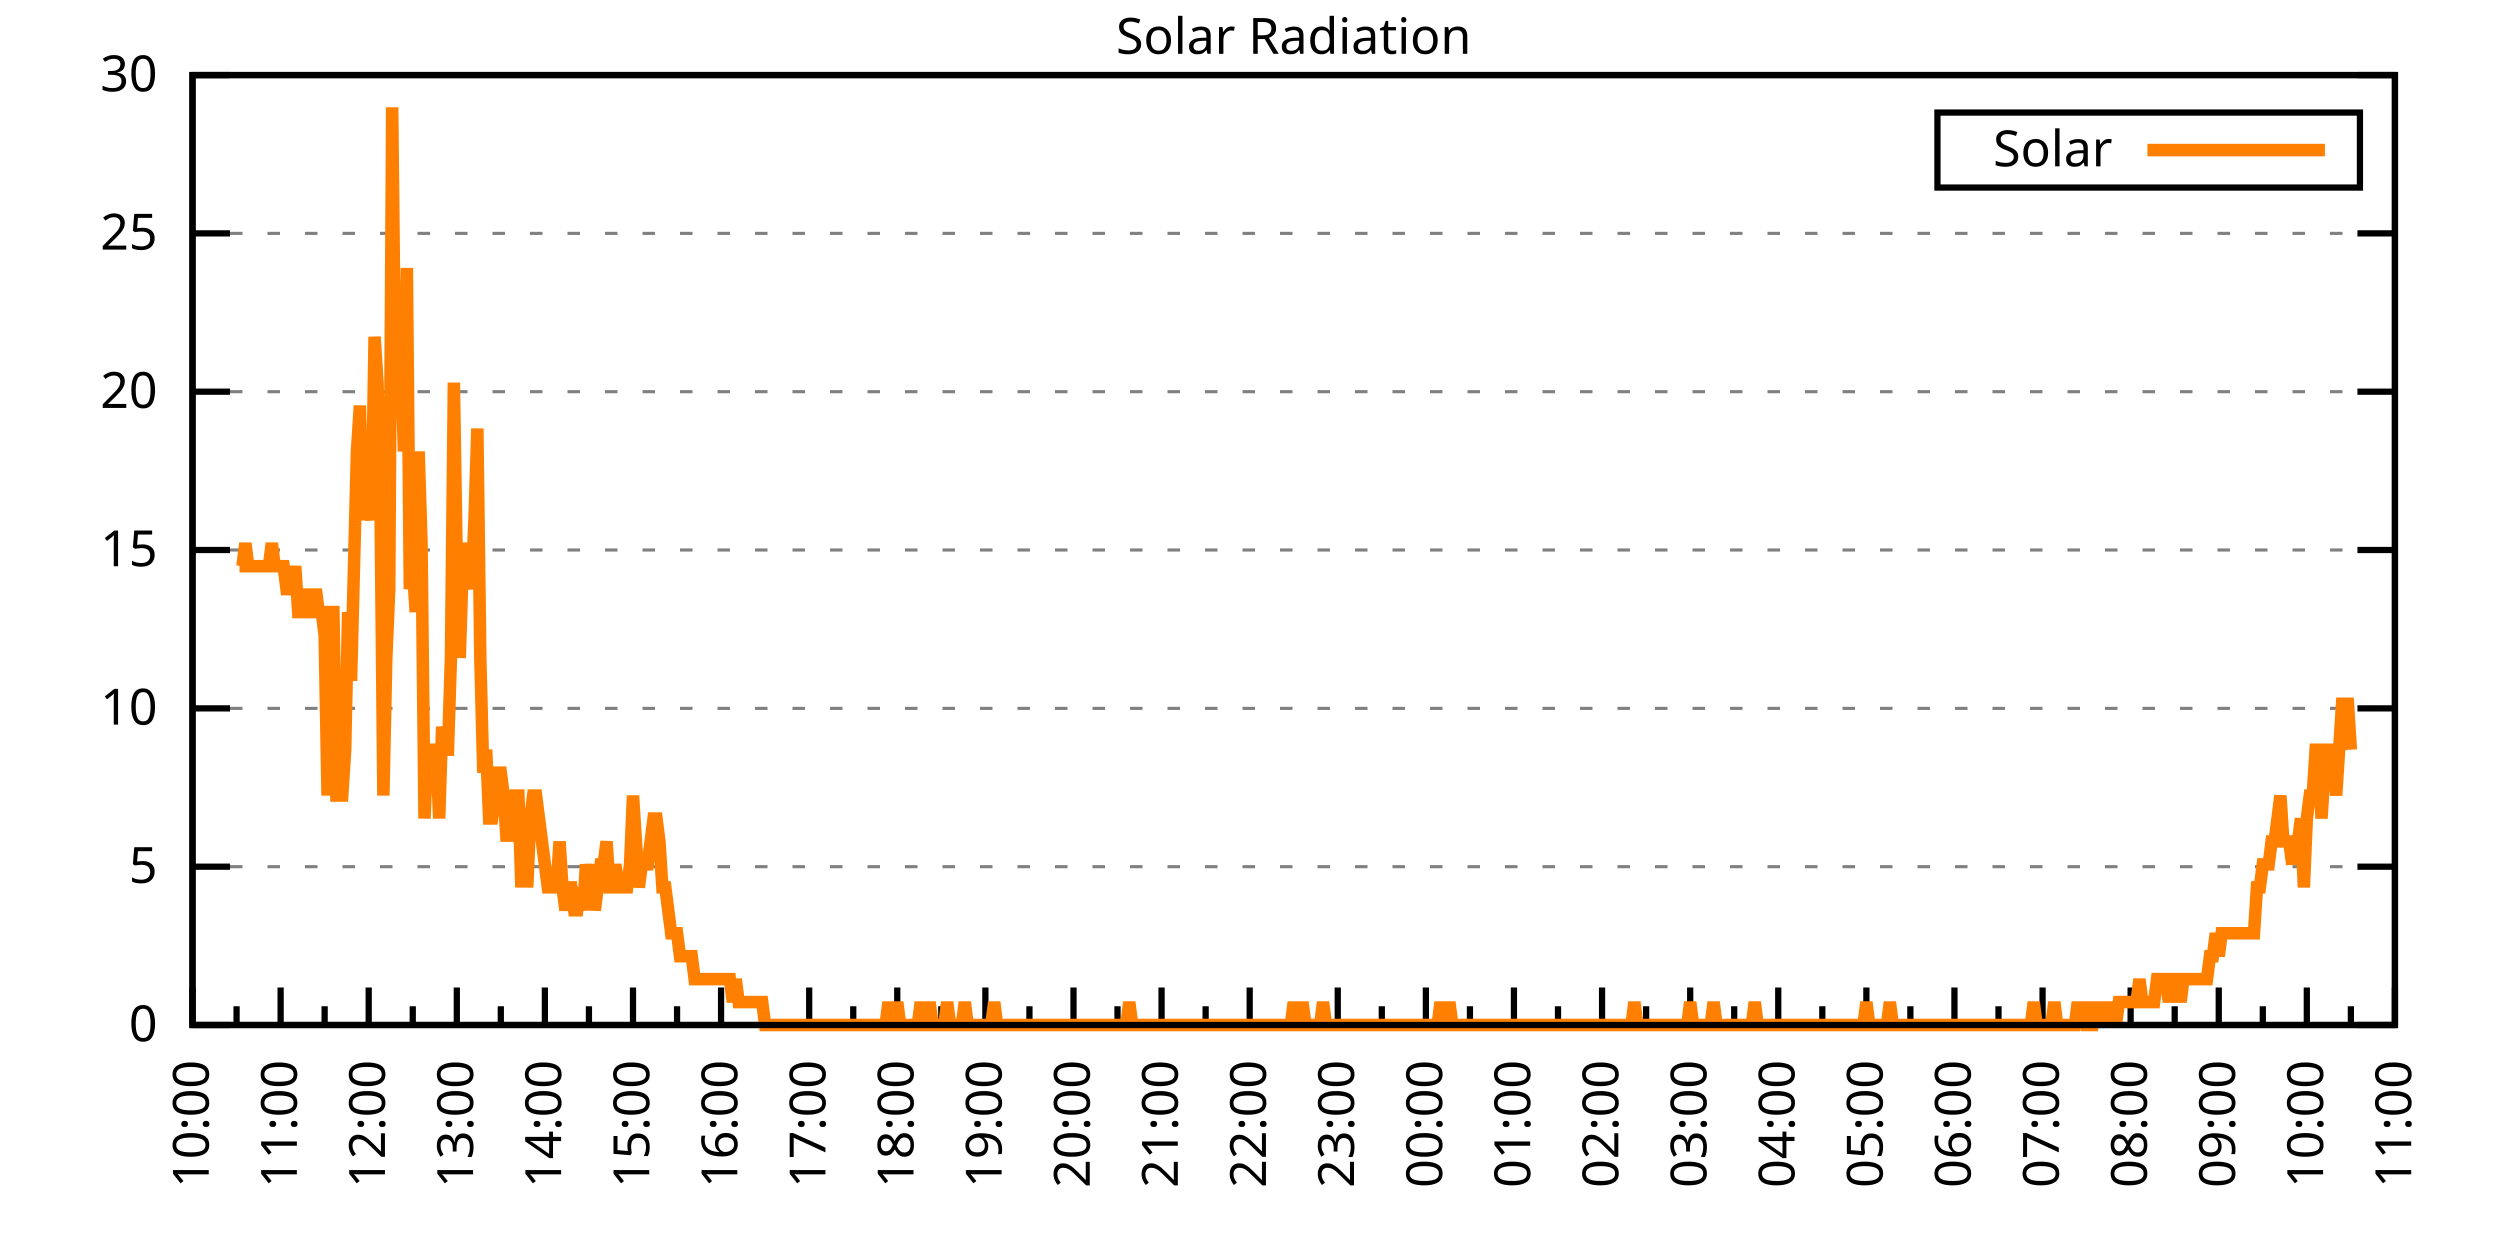
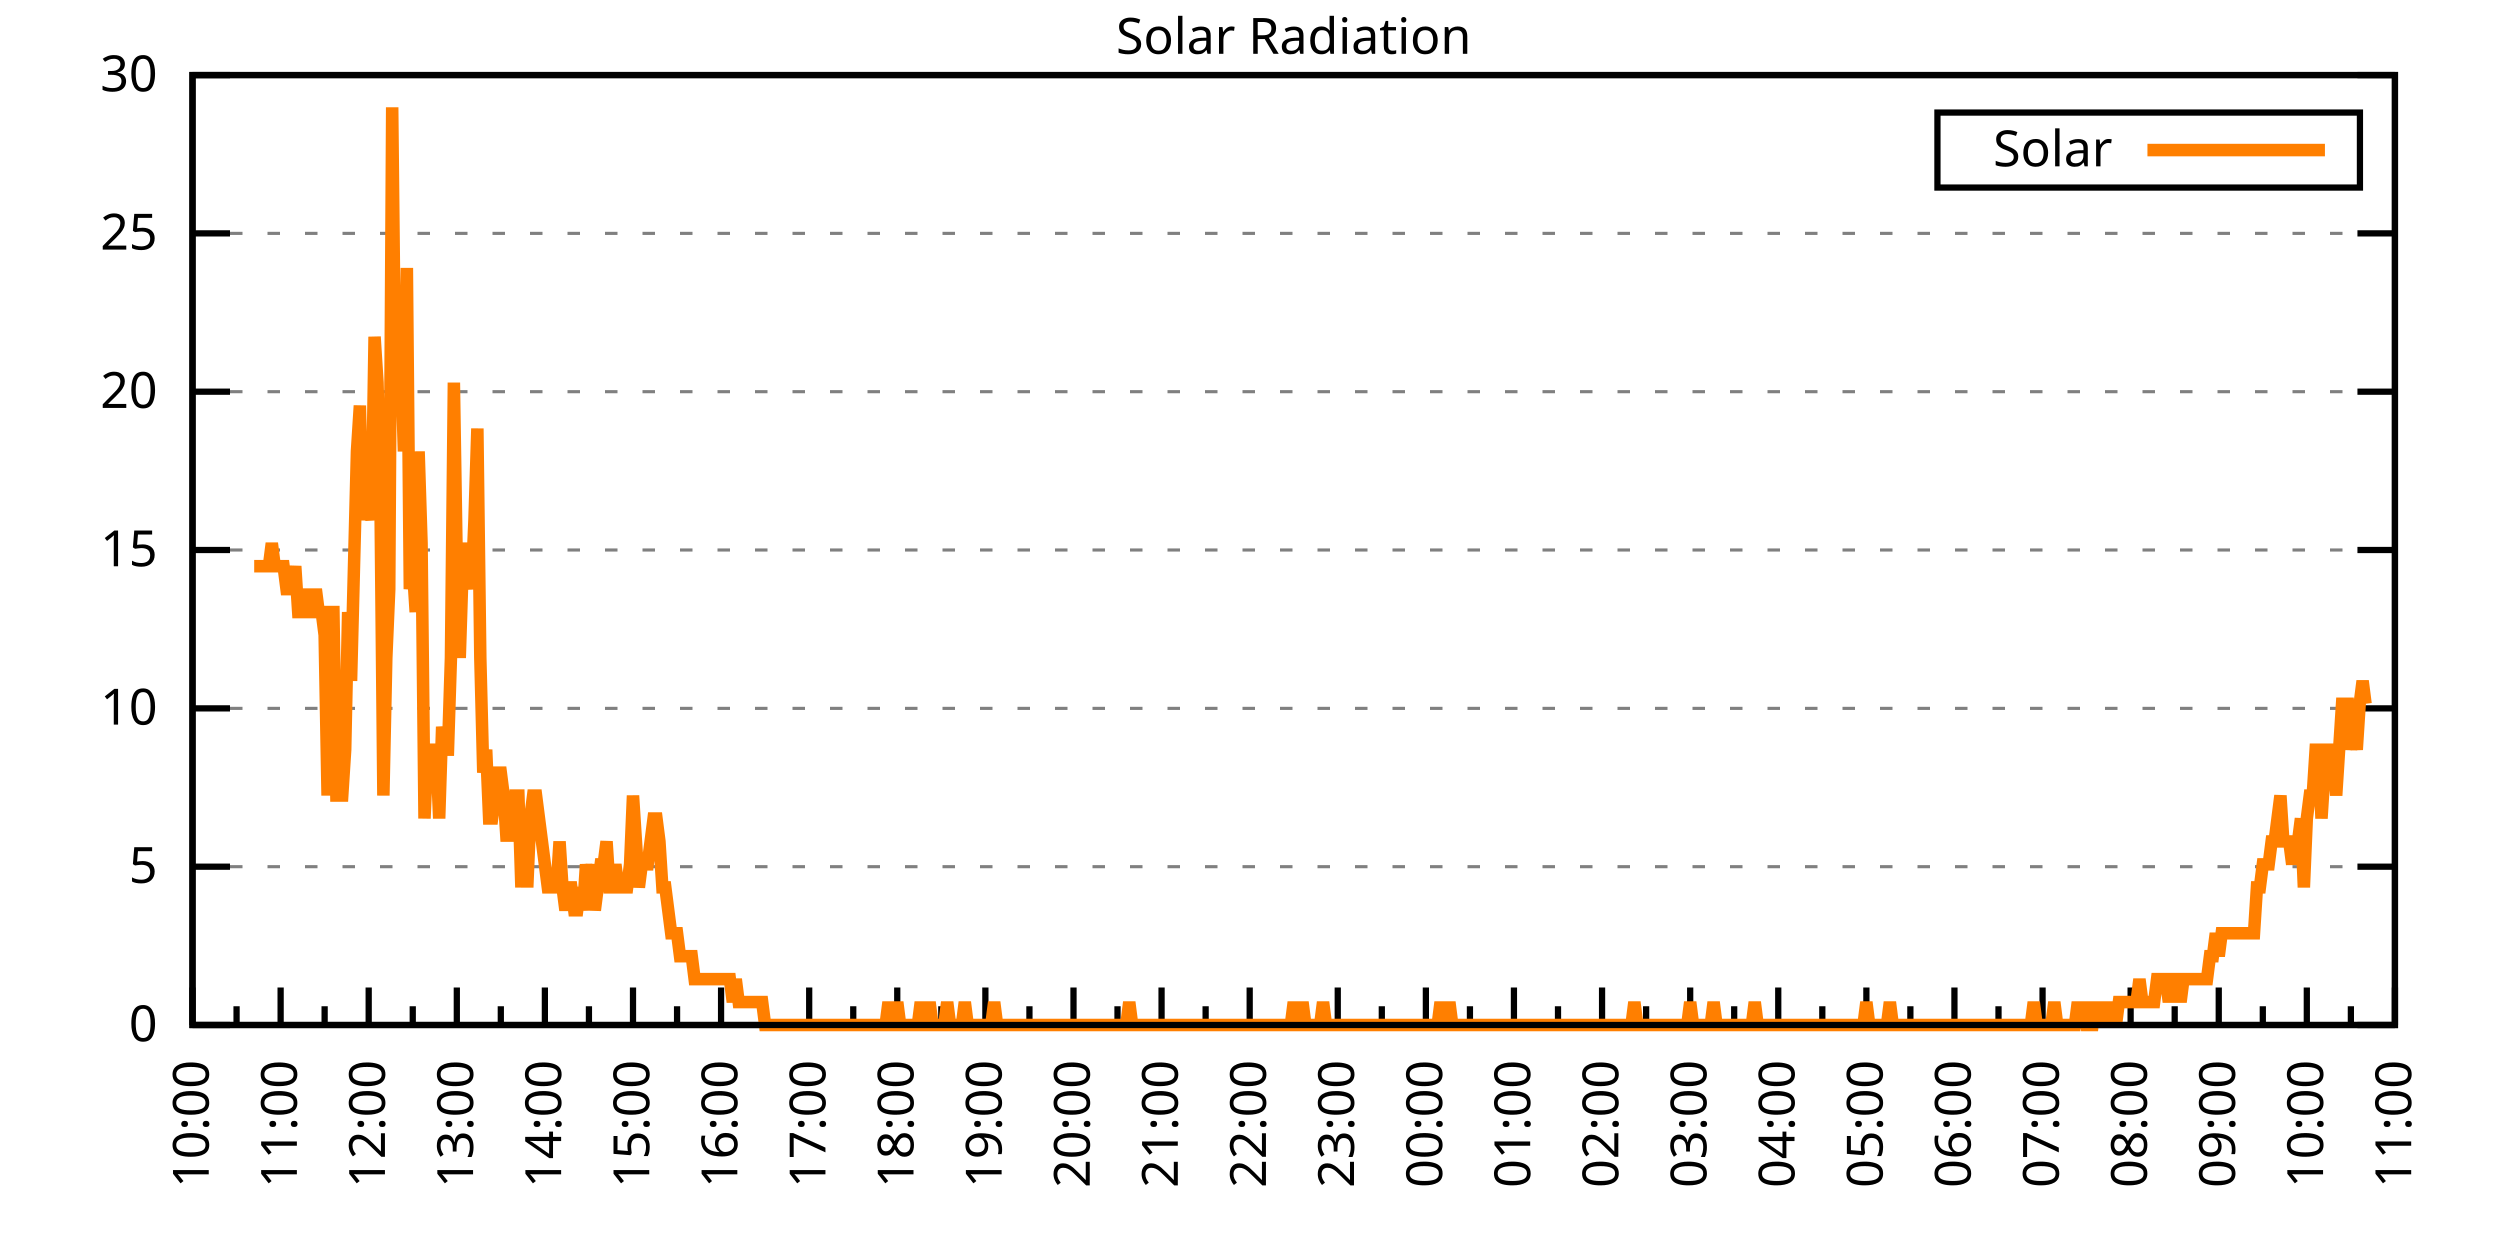
<svg xmlns="http://www.w3.org/2000/svg" xmlns:xlink="http://www.w3.org/1999/xlink" width="400" height="200" viewBox="0 0 400 200">
  <g id="gnuplot_canvas">
    <rect x="0" y="0" width="400" height="200" fill="none" />
    <defs>
      <circle id="gpDot" r="0.5" stroke-width="0.5" stroke="currentColor" />
      <path id="gpPt0" stroke-width="0.333" stroke="currentColor" d="M-1,0 h2 M0,-1 v2" />
      <path id="gpPt1" stroke-width="0.333" stroke="currentColor" d="M-1,-1 L1,1 M1,-1 L-1,1" />
      <path id="gpPt2" stroke-width="0.333" stroke="currentColor" d="M-1,0 L1,0 M0,-1 L0,1 M-1,-1 L1,1 M-1,1 L1,-1" />
      <rect id="gpPt3" stroke-width="0.333" stroke="currentColor" x="-1" y="-1" width="2" height="2" />
      <rect id="gpPt4" stroke-width="0.333" stroke="currentColor" fill="currentColor" x="-1" y="-1" width="2" height="2" />
      <circle id="gpPt5" stroke-width="0.333" stroke="currentColor" cx="0" cy="0" r="1" />
      <use xlink:href="#gpPt5" id="gpPt6" fill="currentColor" stroke="none" />
      <path id="gpPt7" stroke-width="0.333" stroke="currentColor" d="M0,-1.33 L-1.33,0.67 L1.33,0.67 z" />
      <use xlink:href="#gpPt7" id="gpPt8" fill="currentColor" stroke="none" />
      <use xlink:href="#gpPt7" id="gpPt9" stroke="currentColor" transform="rotate(180)" />
      <use xlink:href="#gpPt9" id="gpPt10" fill="currentColor" stroke="none" />
      <use xlink:href="#gpPt3" id="gpPt11" stroke="currentColor" transform="rotate(45)" />
      <use xlink:href="#gpPt11" id="gpPt12" fill="currentColor" stroke="none" />
      <path id="gpPt13" stroke-width="0.333" stroke="currentColor" d="M0,1.330 L1.265,0.411 L0.782,-1.067 L-0.782,-1.076 L-1.265,0.411 z" />
      <use xlink:href="#gpPt13" id="gpPt14" fill="currentColor" stroke="none" />
      <filter id="textbox" filterUnits="objectBoundingBox" x="0" y="0" height="1" width="1">
        <feFlood flood-color="white" flood-opacity="1" result="bgnd" />
        <feComposite in="SourceGraphic" in2="bgnd" operator="atop" />
      </filter>
      <filter id="greybox" filterUnits="objectBoundingBox" x="0" y="0" height="1" width="1">
        <feFlood flood-color="lightgrey" flood-opacity="1" result="grey" />
        <feComposite in="SourceGraphic" in2="grey" operator="atop" />
      </filter>
    </defs>
    <g fill="none" color="white" stroke="currentColor" stroke-width="1.00" stroke-linecap="butt" stroke-linejoin="miter">
</g>
    <g fill="none" color="black" stroke="currentColor" stroke-width="1.00" stroke-linecap="butt" stroke-linejoin="miter">
      <g stroke="none" shape-rendering="crispEdges">
        <polygon fill="rgb(255, 255, 255)" points="30.80,164.00 383.18,164.00 383.18,12.02 30.80,12.02 " />
      </g>
    </g>
    <g fill="none" color="black" stroke="currentColor" stroke-width="1.00" stroke-linecap="butt" stroke-linejoin="miter">
</g>
    <g fill="none" color="black" stroke="black" stroke-width="0.50" stroke-linecap="butt" stroke-linejoin="miter">
</g>
    <g fill="none" color="gray" stroke="currentColor" stroke-width="0.50" stroke-linecap="butt" stroke-linejoin="miter">
      <path stroke="gray" stroke-dasharray="2,4" class="gridline" d="M30.80,164.00 L383.19,164.00  " />
    </g>
    <g fill="none" color="gray" stroke="gray" stroke-width="1.00" stroke-linecap="butt" stroke-linejoin="miter">
</g>
    <g fill="none" color="black" stroke="currentColor" stroke-width="1.00" stroke-linecap="butt" stroke-linejoin="miter">
      <path stroke="black" d="M30.80,164.00 L36.80,164.00 M383.19,164.00 L377.19,164.00  " />
      <g transform="translate(25.20,166.60)" stroke="none" fill="black" font-family="Sans" font-size="8.00" text-anchor="end">
        <text>
          <tspan font-family="Sans"> 0</tspan>
        </text>
      </g>
    </g>
    <g fill="none" color="black" stroke="currentColor" stroke-width="1.00" stroke-linecap="butt" stroke-linejoin="miter">
</g>
    <g fill="none" color="black" stroke="black" stroke-width="0.50" stroke-linecap="butt" stroke-linejoin="miter">
</g>
    <g fill="none" color="gray" stroke="currentColor" stroke-width="0.50" stroke-linecap="butt" stroke-linejoin="miter">
      <path stroke="gray" stroke-dasharray="2,4" class="gridline" d="M30.80,138.67 L383.19,138.67  " />
    </g>
    <g fill="none" color="gray" stroke="gray" stroke-width="1.00" stroke-linecap="butt" stroke-linejoin="miter">
</g>
    <g fill="none" color="black" stroke="currentColor" stroke-width="1.00" stroke-linecap="butt" stroke-linejoin="miter">
      <path stroke="black" d="M30.80,138.67 L36.80,138.67 M383.19,138.67 L377.19,138.67  " />
      <g transform="translate(25.20,141.27)" stroke="none" fill="black" font-family="Sans" font-size="8.00" text-anchor="end">
        <text>
          <tspan font-family="Sans"> 5</tspan>
        </text>
      </g>
    </g>
    <g fill="none" color="black" stroke="currentColor" stroke-width="1.00" stroke-linecap="butt" stroke-linejoin="miter">
</g>
    <g fill="none" color="black" stroke="black" stroke-width="0.50" stroke-linecap="butt" stroke-linejoin="miter">
</g>
    <g fill="none" color="gray" stroke="currentColor" stroke-width="0.50" stroke-linecap="butt" stroke-linejoin="miter">
      <path stroke="gray" stroke-dasharray="2,4" class="gridline" d="M30.80,113.34 L383.19,113.34  " />
    </g>
    <g fill="none" color="gray" stroke="gray" stroke-width="1.00" stroke-linecap="butt" stroke-linejoin="miter">
</g>
    <g fill="none" color="black" stroke="currentColor" stroke-width="1.00" stroke-linecap="butt" stroke-linejoin="miter">
      <path stroke="black" d="M30.80,113.34 L36.80,113.34 M383.19,113.34 L377.19,113.34  " />
      <g transform="translate(25.20,115.94)" stroke="none" fill="black" font-family="Sans" font-size="8.00" text-anchor="end">
        <text>
          <tspan font-family="Sans"> 10</tspan>
        </text>
      </g>
    </g>
    <g fill="none" color="black" stroke="currentColor" stroke-width="1.00" stroke-linecap="butt" stroke-linejoin="miter">
</g>
    <g fill="none" color="black" stroke="black" stroke-width="0.50" stroke-linecap="butt" stroke-linejoin="miter">
</g>
    <g fill="none" color="gray" stroke="currentColor" stroke-width="0.50" stroke-linecap="butt" stroke-linejoin="miter">
      <path stroke="gray" stroke-dasharray="2,4" class="gridline" d="M30.80,88.00 L383.19,88.00  " />
    </g>
    <g fill="none" color="gray" stroke="gray" stroke-width="1.00" stroke-linecap="butt" stroke-linejoin="miter">
</g>
    <g fill="none" color="black" stroke="currentColor" stroke-width="1.00" stroke-linecap="butt" stroke-linejoin="miter">
      <path stroke="black" d="M30.80,88.00 L36.80,88.00 M383.19,88.00 L377.19,88.00  " />
      <g transform="translate(25.20,90.60)" stroke="none" fill="black" font-family="Sans" font-size="8.00" text-anchor="end">
        <text>
          <tspan font-family="Sans"> 15</tspan>
        </text>
      </g>
    </g>
    <g fill="none" color="black" stroke="currentColor" stroke-width="1.00" stroke-linecap="butt" stroke-linejoin="miter">
</g>
    <g fill="none" color="black" stroke="black" stroke-width="0.50" stroke-linecap="butt" stroke-linejoin="miter">
</g>
    <g fill="none" color="gray" stroke="currentColor" stroke-width="0.50" stroke-linecap="butt" stroke-linejoin="miter">
      <path stroke="gray" stroke-dasharray="2,4" class="gridline" d="M30.80,62.67 L383.19,62.67  " />
    </g>
    <g fill="none" color="gray" stroke="gray" stroke-width="1.00" stroke-linecap="butt" stroke-linejoin="miter">
</g>
    <g fill="none" color="black" stroke="currentColor" stroke-width="1.00" stroke-linecap="butt" stroke-linejoin="miter">
      <path stroke="black" d="M30.80,62.67 L36.80,62.67 M383.19,62.67 L377.19,62.67  " />
      <g transform="translate(25.20,65.27)" stroke="none" fill="black" font-family="Sans" font-size="8.00" text-anchor="end">
        <text>
          <tspan font-family="Sans"> 20</tspan>
        </text>
      </g>
    </g>
    <g fill="none" color="black" stroke="currentColor" stroke-width="1.00" stroke-linecap="butt" stroke-linejoin="miter">
</g>
    <g fill="none" color="black" stroke="black" stroke-width="0.50" stroke-linecap="butt" stroke-linejoin="miter">
</g>
    <g fill="none" color="gray" stroke="currentColor" stroke-width="0.50" stroke-linecap="butt" stroke-linejoin="miter">
      <path stroke="gray" stroke-dasharray="2,4" class="gridline" d="M30.80,37.34 L383.19,37.34  " />
    </g>
    <g fill="none" color="gray" stroke="gray" stroke-width="1.00" stroke-linecap="butt" stroke-linejoin="miter">
</g>
    <g fill="none" color="black" stroke="currentColor" stroke-width="1.00" stroke-linecap="butt" stroke-linejoin="miter">
      <path stroke="black" d="M30.80,37.34 L36.80,37.34 M383.19,37.34 L377.19,37.34  " />
      <g transform="translate(25.20,39.94)" stroke="none" fill="black" font-family="Sans" font-size="8.00" text-anchor="end">
        <text>
          <tspan font-family="Sans"> 25</tspan>
        </text>
      </g>
    </g>
    <g fill="none" color="black" stroke="currentColor" stroke-width="1.00" stroke-linecap="butt" stroke-linejoin="miter">
</g>
    <g fill="none" color="black" stroke="black" stroke-width="0.50" stroke-linecap="butt" stroke-linejoin="miter">
</g>
    <g fill="none" color="gray" stroke="currentColor" stroke-width="0.50" stroke-linecap="butt" stroke-linejoin="miter">
      <path stroke="gray" stroke-dasharray="2,4" class="gridline" d="M30.80,12.01 L383.19,12.01  " />
    </g>
    <g fill="none" color="gray" stroke="gray" stroke-width="1.00" stroke-linecap="butt" stroke-linejoin="miter">
</g>
    <g fill="none" color="black" stroke="currentColor" stroke-width="1.00" stroke-linecap="butt" stroke-linejoin="miter">
      <path stroke="black" d="M30.80,12.01 L36.80,12.01 M383.19,12.01 L377.19,12.01  " />
      <g transform="translate(25.20,14.61)" stroke="none" fill="black" font-family="Sans" font-size="8.00" text-anchor="end">
        <text>
          <tspan font-family="Sans"> 30</tspan>
        </text>
      </g>
    </g>
    <g fill="none" color="black" stroke="currentColor" stroke-width="1.00" stroke-linecap="butt" stroke-linejoin="miter">
      <path stroke="black" d="M30.80,164.00 L30.80,158.00  " />
      <g transform="translate(33.40,169.60) rotate(270)" stroke="none" fill="black" font-family="Sans" font-size="8.00" text-anchor="end">
        <text>
          <tspan font-family="Sans">10:00</tspan>
        </text>
      </g>
    </g>
    <g fill="none" color="black" stroke="currentColor" stroke-width="1.00" stroke-linecap="butt" stroke-linejoin="miter">
      <path stroke="black" d="M37.85,164.00 L37.85,161.00 M44.90,164.00 L44.90,158.00  " />
      <g transform="translate(47.50,169.60) rotate(270)" stroke="none" fill="black" font-family="Sans" font-size="8.00" text-anchor="end">
        <text>
          <tspan font-family="Sans">11:00</tspan>
        </text>
      </g>
    </g>
    <g fill="none" color="black" stroke="currentColor" stroke-width="1.00" stroke-linecap="butt" stroke-linejoin="miter">
      <path stroke="black" d="M51.94,164.00 L51.94,161.00 M58.99,164.00 L58.99,158.00  " />
      <g transform="translate(61.59,169.60) rotate(270)" stroke="none" fill="black" font-family="Sans" font-size="8.00" text-anchor="end">
        <text>
          <tspan font-family="Sans">12:00</tspan>
        </text>
      </g>
    </g>
    <g fill="none" color="black" stroke="currentColor" stroke-width="1.00" stroke-linecap="butt" stroke-linejoin="miter">
      <path stroke="black" d="M66.04,164.00 L66.04,161.00 M73.09,164.00 L73.09,158.00  " />
      <g transform="translate(75.69,169.60) rotate(270)" stroke="none" fill="black" font-family="Sans" font-size="8.00" text-anchor="end">
        <text>
          <tspan font-family="Sans">13:00</tspan>
        </text>
      </g>
    </g>
    <g fill="none" color="black" stroke="currentColor" stroke-width="1.00" stroke-linecap="butt" stroke-linejoin="miter">
      <path stroke="black" d="M80.13,164.00 L80.13,161.00 M87.18,164.00 L87.18,158.00  " />
      <g transform="translate(89.78,169.60) rotate(270)" stroke="none" fill="black" font-family="Sans" font-size="8.00" text-anchor="end">
        <text>
          <tspan font-family="Sans">14:00</tspan>
        </text>
      </g>
    </g>
    <g fill="none" color="black" stroke="currentColor" stroke-width="1.00" stroke-linecap="butt" stroke-linejoin="miter">
      <path stroke="black" d="M94.23,164.00 L94.23,161.00 M101.28,164.00 L101.28,158.00  " />
      <g transform="translate(103.88,169.60) rotate(270)" stroke="none" fill="black" font-family="Sans" font-size="8.00" text-anchor="end">
        <text>
          <tspan font-family="Sans">15:00</tspan>
        </text>
      </g>
    </g>
    <g fill="none" color="black" stroke="currentColor" stroke-width="1.00" stroke-linecap="butt" stroke-linejoin="miter">
      <path stroke="black" d="M108.33,164.00 L108.33,161.00 M115.37,164.00 L115.37,158.00  " />
      <g transform="translate(117.97,169.60) rotate(270)" stroke="none" fill="black" font-family="Sans" font-size="8.00" text-anchor="end">
        <text>
          <tspan font-family="Sans">16:00</tspan>
        </text>
      </g>
    </g>
    <g fill="none" color="black" stroke="currentColor" stroke-width="1.00" stroke-linecap="butt" stroke-linejoin="miter">
      <path stroke="black" d="M122.42,164.00 L122.42,161.00 M129.47,164.00 L129.47,158.00  " />
      <g transform="translate(132.07,169.60) rotate(270)" stroke="none" fill="black" font-family="Sans" font-size="8.00" text-anchor="end">
        <text>
          <tspan font-family="Sans">17:00</tspan>
        </text>
      </g>
    </g>
    <g fill="none" color="black" stroke="currentColor" stroke-width="1.00" stroke-linecap="butt" stroke-linejoin="miter">
      <path stroke="black" d="M136.52,164.00 L136.52,161.00 M143.56,164.00 L143.56,158.00  " />
      <g transform="translate(146.16,169.60) rotate(270)" stroke="none" fill="black" font-family="Sans" font-size="8.00" text-anchor="end">
        <text>
          <tspan font-family="Sans">18:00</tspan>
        </text>
      </g>
    </g>
    <g fill="none" color="black" stroke="currentColor" stroke-width="1.00" stroke-linecap="butt" stroke-linejoin="miter">
      <path stroke="black" d="M150.61,164.00 L150.61,161.00 M157.66,164.00 L157.66,158.00  " />
      <g transform="translate(160.26,169.60) rotate(270)" stroke="none" fill="black" font-family="Sans" font-size="8.00" text-anchor="end">
        <text>
          <tspan font-family="Sans">19:00</tspan>
        </text>
      </g>
    </g>
    <g fill="none" color="black" stroke="currentColor" stroke-width="1.00" stroke-linecap="butt" stroke-linejoin="miter">
      <path stroke="black" d="M164.71,164.00 L164.71,161.00 M171.76,164.00 L171.76,158.00  " />
      <g transform="translate(174.36,169.60) rotate(270)" stroke="none" fill="black" font-family="Sans" font-size="8.00" text-anchor="end">
        <text>
          <tspan font-family="Sans">20:00</tspan>
        </text>
      </g>
    </g>
    <g fill="none" color="black" stroke="currentColor" stroke-width="1.00" stroke-linecap="butt" stroke-linejoin="miter">
      <path stroke="black" d="M178.80,164.00 L178.80,161.00 M185.85,164.00 L185.85,158.00  " />
      <g transform="translate(188.45,169.60) rotate(270)" stroke="none" fill="black" font-family="Sans" font-size="8.00" text-anchor="end">
        <text>
          <tspan font-family="Sans">21:00</tspan>
        </text>
      </g>
    </g>
    <g fill="none" color="black" stroke="currentColor" stroke-width="1.00" stroke-linecap="butt" stroke-linejoin="miter">
      <path stroke="black" d="M192.90,164.00 L192.90,161.00 M199.95,164.00 L199.95,158.00  " />
      <g transform="translate(202.55,169.60) rotate(270)" stroke="none" fill="black" font-family="Sans" font-size="8.00" text-anchor="end">
        <text>
          <tspan font-family="Sans">22:00</tspan>
        </text>
      </g>
    </g>
    <g fill="none" color="black" stroke="currentColor" stroke-width="1.00" stroke-linecap="butt" stroke-linejoin="miter">
      <path stroke="black" d="M207.00,164.00 L207.00,161.00 M214.04,164.00 L214.04,158.00  " />
      <g transform="translate(216.64,169.60) rotate(270)" stroke="none" fill="black" font-family="Sans" font-size="8.00" text-anchor="end">
        <text>
          <tspan font-family="Sans">23:00</tspan>
        </text>
      </g>
    </g>
    <g fill="none" color="black" stroke="currentColor" stroke-width="1.00" stroke-linecap="butt" stroke-linejoin="miter">
      <path stroke="black" d="M221.09,164.00 L221.09,161.00 M228.14,164.00 L228.14,158.00  " />
      <g transform="translate(230.74,169.60) rotate(270)" stroke="none" fill="black" font-family="Sans" font-size="8.00" text-anchor="end">
        <text>
          <tspan font-family="Sans">00:00</tspan>
        </text>
      </g>
    </g>
    <g fill="none" color="black" stroke="currentColor" stroke-width="1.00" stroke-linecap="butt" stroke-linejoin="miter">
      <path stroke="black" d="M235.19,164.00 L235.19,161.00 M242.23,164.00 L242.23,158.00  " />
      <g transform="translate(244.83,169.60) rotate(270)" stroke="none" fill="black" font-family="Sans" font-size="8.00" text-anchor="end">
        <text>
          <tspan font-family="Sans">01:00</tspan>
        </text>
      </g>
    </g>
    <g fill="none" color="black" stroke="currentColor" stroke-width="1.00" stroke-linecap="butt" stroke-linejoin="miter">
      <path stroke="black" d="M249.28,164.00 L249.28,161.00 M256.33,164.00 L256.33,158.00  " />
      <g transform="translate(258.93,169.60) rotate(270)" stroke="none" fill="black" font-family="Sans" font-size="8.00" text-anchor="end">
        <text>
          <tspan font-family="Sans">02:00</tspan>
        </text>
      </g>
    </g>
    <g fill="none" color="black" stroke="currentColor" stroke-width="1.00" stroke-linecap="butt" stroke-linejoin="miter">
      <path stroke="black" d="M263.38,164.00 L263.38,161.00 M270.43,164.00 L270.43,158.00  " />
      <g transform="translate(273.03,169.60) rotate(270)" stroke="none" fill="black" font-family="Sans" font-size="8.00" text-anchor="end">
        <text>
          <tspan font-family="Sans">03:00</tspan>
        </text>
      </g>
    </g>
    <g fill="none" color="black" stroke="currentColor" stroke-width="1.00" stroke-linecap="butt" stroke-linejoin="miter">
      <path stroke="black" d="M277.47,164.00 L277.47,161.00 M284.52,164.00 L284.52,158.00  " />
      <g transform="translate(287.12,169.60) rotate(270)" stroke="none" fill="black" font-family="Sans" font-size="8.00" text-anchor="end">
        <text>
          <tspan font-family="Sans">04:00</tspan>
        </text>
      </g>
    </g>
    <g fill="none" color="black" stroke="currentColor" stroke-width="1.00" stroke-linecap="butt" stroke-linejoin="miter">
      <path stroke="black" d="M291.57,164.00 L291.57,161.00 M298.62,164.00 L298.62,158.00  " />
      <g transform="translate(301.22,169.60) rotate(270)" stroke="none" fill="black" font-family="Sans" font-size="8.00" text-anchor="end">
        <text>
          <tspan font-family="Sans">05:00</tspan>
        </text>
      </g>
    </g>
    <g fill="none" color="black" stroke="currentColor" stroke-width="1.00" stroke-linecap="butt" stroke-linejoin="miter">
      <path stroke="black" d="M305.66,164.00 L305.66,161.00 M312.71,164.00 L312.71,158.00  " />
      <g transform="translate(315.31,169.60) rotate(270)" stroke="none" fill="black" font-family="Sans" font-size="8.00" text-anchor="end">
        <text>
          <tspan font-family="Sans">06:00</tspan>
        </text>
      </g>
    </g>
    <g fill="none" color="black" stroke="currentColor" stroke-width="1.00" stroke-linecap="butt" stroke-linejoin="miter">
      <path stroke="black" d="M319.76,164.00 L319.76,161.00 M326.81,164.00 L326.81,158.00  " />
      <g transform="translate(329.41,169.60) rotate(270)" stroke="none" fill="black" font-family="Sans" font-size="8.00" text-anchor="end">
        <text>
          <tspan font-family="Sans">07:00</tspan>
        </text>
      </g>
    </g>
    <g fill="none" color="black" stroke="currentColor" stroke-width="1.00" stroke-linecap="butt" stroke-linejoin="miter">
      <path stroke="black" d="M333.86,164.00 L333.86,161.00 M340.90,164.00 L340.90,158.00  " />
      <g transform="translate(343.50,169.60) rotate(270)" stroke="none" fill="black" font-family="Sans" font-size="8.00" text-anchor="end">
        <text>
          <tspan font-family="Sans">08:00</tspan>
        </text>
      </g>
    </g>
    <g fill="none" color="black" stroke="currentColor" stroke-width="1.00" stroke-linecap="butt" stroke-linejoin="miter">
      <path stroke="black" d="M347.95,164.00 L347.95,161.00 M355.00,164.00 L355.00,158.00  " />
      <g transform="translate(357.60,169.60) rotate(270)" stroke="none" fill="black" font-family="Sans" font-size="8.00" text-anchor="end">
        <text>
          <tspan font-family="Sans">09:00</tspan>
        </text>
      </g>
    </g>
    <g fill="none" color="black" stroke="currentColor" stroke-width="1.00" stroke-linecap="butt" stroke-linejoin="miter">
      <path stroke="black" d="M362.05,164.00 L362.05,161.00 M369.09,164.00 L369.09,158.00  " />
      <g transform="translate(371.69,169.60) rotate(270)" stroke="none" fill="black" font-family="Sans" font-size="8.00" text-anchor="end">
        <text>
          <tspan font-family="Sans">10:00</tspan>
        </text>
      </g>
    </g>
    <g fill="none" color="black" stroke="currentColor" stroke-width="1.00" stroke-linecap="butt" stroke-linejoin="miter">
      <path stroke="black" d="M376.14,164.00 L376.14,161.00 M383.19,164.00 L383.19,158.00  " />
      <g transform="translate(385.79,169.60) rotate(270)" stroke="none" fill="black" font-family="Sans" font-size="8.00" text-anchor="end">
        <text>
          <tspan font-family="Sans">11:00</tspan>
        </text>
      </g>
    </g>
    <g fill="none" color="black" stroke="currentColor" stroke-width="1.00" stroke-linecap="butt" stroke-linejoin="miter">
</g>
    <g fill="none" color="black" stroke="currentColor" stroke-width="1.00" stroke-linecap="butt" stroke-linejoin="miter">
      <path stroke="black" d="M30.80,12.01 L30.80,164.00 L383.19,164.00 L383.19,12.01 L30.80,12.01 Z  " />
    </g>
    <g fill="none" color="black" stroke="currentColor" stroke-width="1.00" stroke-linecap="butt" stroke-linejoin="miter">
      <g transform="translate(6.80,88.01) rotate(270)" stroke="none" fill="black" font-family="Sans" font-size="8.00" text-anchor="middle">
        <text />
      </g>
    </g>
    <g fill="none" color="black" stroke="currentColor" stroke-width="1.00" stroke-linecap="butt" stroke-linejoin="miter">
</g>
    <g fill="none" color="black" stroke="currentColor" stroke-width="1.00" stroke-linecap="butt" stroke-linejoin="miter">
      <path stroke="black" d="M309.99,30.01 L309.99,18.01 L377.59,18.01 L377.59,30.01 L309.99,30.01 Z  " />
    </g>
    <g id="Solar_Radiation_plot_1">
      <g fill="none" color="white" stroke="black" stroke-width="2.00" stroke-linecap="butt" stroke-linejoin="miter">
</g>
      <g fill="none" color="black" stroke="currentColor" stroke-width="2.00" stroke-linecap="butt" stroke-linejoin="miter">
        <g transform="translate(337.99,26.61)" stroke="none" fill="black" font-family="Sans" font-size="8.00" text-anchor="end">
          <text>
            <tspan font-family="Sans">Solar</tspan>
          </text>
        </g>
      </g>
      <g fill="none" color="black" stroke="currentColor" stroke-width="2.00" stroke-linecap="butt" stroke-linejoin="miter">
-         <path stroke="rgb(255, 127,   0)" d="M343.59,24.01 L371.99,24.01 M38.32,90.59 L38.79,90.59 L39.26,86.91 L39.73,90.59 L40.20,90.59 L40.67,90.59   L41.14,90.59 L41.61,90.59 L42.08,90.59 L42.55,90.59 L43.02,90.59 L43.49,86.91 L43.96,90.59 L44.43,90.59   L44.90,90.59 L45.37,90.59 L45.84,94.26 L46.31,94.26 L46.78,94.26 L47.24,90.59 L47.71,97.93 L48.18,97.93   L48.65,94.26 L49.12,97.93 L49.59,97.93 L50.06,97.93 L50.53,94.26 L51.00,97.93 L51.47,97.93 L51.94,101.60   L52.41,127.29 L52.88,97.93 L53.35,97.93 L53.82,127.29 L54.29,127.29 L54.76,127.29 L55.23,119.95 L55.70,97.93   L56.17,108.94 L56.64,90.59 L57.11,72.23 L57.58,64.89 L58.05,83.24 L58.52,75.90 L58.99,79.57 L59.46,83.24   L59.93,53.88 L60.40,61.22 L60.87,79.57 L61.34,127.29 L61.81,105.27 L62.28,94.26 L62.75,17.17 L63.22,61.22   L63.69,53.88 L64.16,57.55 L64.63,72.23 L65.10,42.87 L65.57,94.26 L66.04,90.59 L66.51,97.93 L66.98,72.23   L67.45,86.91 L67.92,130.96 L68.39,119.95 L68.86,119.95 L69.33,123.62 L69.80,119.95 L70.27,130.96 L70.74,116.28   L71.21,119.95 L71.68,119.95 L72.15,105.27 L72.62,61.22 L73.09,90.59 L73.56,105.27 L74.03,90.59 L74.50,86.91   L74.97,90.59 L75.44,94.26 L75.91,83.24 L76.38,68.56 L76.85,105.27 L77.32,123.62 L77.79,119.95 L78.26,130.96   L78.73,130.96 L79.19,127.29 L79.66,123.62 L80.13,123.62 L80.60,127.29 L81.07,134.63 L81.54,127.29 L82.01,134.63   L82.48,127.29 L82.95,127.29 L83.42,141.98 L83.89,130.96 L84.36,141.98 L84.83,130.96 L85.30,127.29 L85.77,127.29   L86.24,130.96 L86.71,134.63 L87.18,138.30 L87.65,141.98 L88.12,141.98 L88.59,141.98 L89.06,141.98 L89.53,134.63   L90.00,141.98 L90.47,145.65 L90.94,141.98 L91.41,141.98 L91.88,145.65 L92.35,145.65 L92.82,141.98 L93.29,145.65   L93.76,138.30 L94.23,141.98 L94.70,138.30 L95.17,145.65 L95.64,141.98 L96.11,138.30 L96.58,138.30 L97.05,134.63   L97.52,141.98 L97.99,141.98 L98.46,138.30 L98.93,141.98 L99.40,141.98 L99.87,141.98 L100.34,141.98 L100.81,138.30   L101.28,127.29 L101.75,134.63 L102.22,141.98 L102.69,138.30 L103.16,138.30 L103.63,138.30 L104.10,134.63 L104.57,130.96   L105.04,130.96 L105.51,134.63 L105.98,141.98 L106.45,141.98 L106.92,145.65 L107.39,149.32 L107.86,149.32 L108.33,149.32   L108.80,152.99 L109.27,152.99 L109.74,152.99 L110.21,152.99 L110.68,152.99 L111.14,156.66 L111.61,156.66 L112.08,156.66   L112.55,156.66 L113.02,156.66 L113.49,156.66 L113.96,156.66 L114.43,156.66 L114.90,156.66 L115.37,156.66 L115.84,156.66   L116.31,156.66 L116.78,156.66 L117.25,160.33 L117.72,156.66 L118.19,160.33 L118.66,160.33 L119.13,160.33 L119.60,160.33   L120.07,160.33 L120.54,160.33 L121.01,160.33 L121.48,160.33 L121.95,160.33 L122.42,164.00 L122.89,164.00 L123.36,164.00   L123.83,164.00 L124.30,164.00 L124.77,164.00 L125.24,164.00 L125.71,164.00 L126.18,164.00 L126.65,164.00 L127.12,164.00   L127.59,164.00 L128.06,164.00 L128.53,164.00 L129.00,164.00 L129.47,164.00 L129.94,164.00 L130.41,164.00 L130.88,164.00   L131.35,164.00 L131.82,164.00 L132.29,164.00 L132.76,164.00 L133.23,164.00 L133.70,164.00 L134.17,164.00 L134.64,164.00   L135.11,164.00 L135.58,164.00 L136.05,164.00 L136.52,164.00 L136.99,164.00 L137.46,164.00 L137.93,164.00 L138.40,164.00   L138.87,164.00 L139.34,164.00 L139.81,164.00 L140.28,164.00 L140.75,164.00 L141.22,164.00 L141.69,164.00 L142.16,160.33   L142.63,164.00 L143.09,164.00 L143.56,160.33 L144.03,164.00 L144.50,164.00 L144.97,164.00 L145.44,164.00 L145.91,164.00   L146.38,164.00 L146.85,164.00 L147.32,160.33 L147.79,164.00 L148.26,164.00 L148.73,160.33 L149.20,164.00 L149.67,164.00   L150.14,164.00 L150.61,164.00 L151.08,164.00 L151.55,160.33 L152.02,164.00 L152.49,164.00 L152.96,164.00 L153.43,164.00   L153.90,164.00 L154.37,160.33 L154.84,164.00 L155.31,164.00 L155.78,164.00 L156.25,164.00 L156.72,164.00 L157.19,164.00   L157.66,164.00 L158.13,164.00 L158.60,164.00 L159.07,160.33 L159.54,164.00 L160.01,164.00 L160.48,164.00 L160.95,164.00   L161.42,164.00 L161.89,164.00 L162.36,164.00 L162.83,164.00 L163.30,164.00 L163.77,164.00 L164.24,164.00 L164.71,164.00   L165.18,164.00 L165.65,164.00 L166.12,164.00 L166.59,164.00 L167.06,164.00 L167.53,164.00 L168.00,164.00 L168.47,164.00   L168.94,164.00 L169.41,164.00 L169.88,164.00 L170.35,164.00 L170.82,164.00 L171.29,164.00 L171.76,164.00 L172.23,164.00   L172.70,164.00 L173.17,164.00 L173.64,164.00 L174.11,164.00 L174.58,164.00 L175.04,164.00 L175.51,164.00 L175.98,164.00   L176.45,164.00 L176.92,164.00 L177.39,164.00 L177.86,164.00 L178.33,164.00 L178.80,164.00 L179.27,164.00 L179.74,164.00   L180.21,164.00 L180.68,160.33 L181.15,164.00 L181.62,164.00 L182.09,164.00 L182.56,164.00 L183.03,164.00 L183.50,164.00   L183.97,164.00 L184.44,164.00 L184.91,164.00 L185.38,164.00 L185.85,164.00 L186.32,164.00 L186.79,164.00 L187.26,164.00   L187.73,164.00 L188.20,164.00 L188.67,164.00 L189.14,164.00 L189.61,164.00 L190.08,164.00 L190.55,164.00 L191.02,164.00   L191.49,164.00 L191.96,164.00 L192.43,164.00 L192.90,164.00 L193.37,164.00 L193.84,164.00 L194.31,164.00 L194.78,164.00   L195.25,164.00 L195.72,164.00 L196.19,164.00 L196.66,164.00 L197.13,164.00 L197.60,164.00 L198.07,164.00 L198.54,164.00   L199.01,164.00 L199.48,164.00 L199.95,164.00 L200.42,164.00 L200.89,164.00 L201.36,164.00 L201.83,164.00 L202.30,164.00   L202.77,164.00 L203.24,164.00 L203.71,164.00 L204.18,164.00 L204.65,164.00 L205.12,164.00 L205.59,164.00 L206.06,164.00   L206.53,164.00 L207.00,160.33 L207.46,164.00 L207.93,164.00 L208.40,160.33 L208.87,164.00 L209.34,164.00 L209.81,164.00   L210.28,164.00 L210.75,164.00 L211.22,164.00 L211.69,160.33 L212.16,164.00 L212.63,164.00 L213.10,164.00 L213.57,164.00   L214.04,164.00 L214.51,164.00 L214.98,164.00 L215.45,164.00 L215.92,164.00 L216.39,164.00 L216.86,164.00 L217.33,164.00   L217.80,164.00 L218.27,164.00 L218.74,164.00 L219.21,164.00 L219.68,164.00 L220.15,164.00 L220.62,164.00 L221.09,164.00   L221.56,164.00 L222.03,164.00 L222.50,164.00 L222.97,164.00 L223.44,164.00 L223.91,164.00 L224.38,164.00 L224.85,164.00   L225.32,164.00 L225.79,164.00 L226.26,164.00 L226.73,164.00 L227.20,164.00 L227.67,164.00 L228.14,164.00 L228.61,164.00   L229.08,164.00 L229.55,164.00 L230.02,164.00 L230.49,160.33 L230.96,164.00 L231.43,164.00 L231.90,160.33 L232.37,164.00   L232.84,164.00 L233.31,164.00 L233.78,164.00 L234.25,164.00 L234.72,164.00 L235.19,164.00 L235.66,164.00 L236.13,164.00   L236.60,164.00 L237.07,164.00 L237.54,164.00 L238.01,164.00 L238.48,164.00 L238.95,164.00 L239.41,164.00 L239.88,164.00   L240.35,164.00 L240.82,164.00 L241.29,164.00 L241.76,164.00 L242.23,164.00 L242.70,164.00 L243.17,164.00 L243.64,164.00   L244.11,164.00 L244.58,164.00 L245.05,164.00 L245.52,164.00 L245.99,164.00 L246.46,164.00 L246.93,164.00 L247.40,164.00   L247.87,164.00 L248.34,164.00 L248.81,164.00 L249.28,164.00 L249.75,164.00 L250.22,164.00 L250.69,164.00 L251.16,164.00   L251.63,164.00 L252.10,164.00 L252.57,164.00 L253.04,164.00 L253.51,164.00 L253.98,164.00 L254.45,164.00 L254.92,164.00   L255.39,164.00 L255.86,164.00 L256.33,164.00 L256.80,164.00 L257.27,164.00 L257.74,164.00 L258.21,164.00 L258.68,164.00   L259.15,164.00 L259.62,164.00 L260.09,164.00 L260.56,164.00 L261.03,164.00 L261.50,160.33 L261.97,164.00 L262.44,164.00   L262.91,164.00 L263.38,164.00 L263.85,164.00 L264.32,164.00 L264.79,164.00 L265.26,164.00 L265.73,164.00 L266.20,164.00   L266.67,164.00 L267.14,164.00 L267.61,164.00 L268.08,164.00 L268.55,164.00 L269.02,164.00 L269.49,164.00 L269.96,164.00   L270.43,160.33 L270.90,164.00 L271.36,164.00 L271.83,164.00 L272.30,164.00 L272.77,164.00 L273.24,164.00 L273.71,164.00   L274.18,160.33 L274.65,164.00 L275.12,164.00 L275.59,164.00 L276.06,164.00 L276.53,164.00 L277.00,164.00 L277.47,164.00   L277.94,164.00 L278.41,164.00 L278.88,164.00 L279.35,164.00 L279.82,164.00 L280.29,164.00 L280.76,160.33 L281.23,164.00   L281.70,164.00 L282.17,164.00 L282.64,164.00 L283.11,164.00 L283.58,164.00 L284.05,164.00 L284.52,164.00 L284.99,164.00   L285.46,164.00 L285.93,164.00 L286.40,164.00 L286.87,164.00 L287.34,164.00 L287.81,164.00 L288.28,164.00 L288.75,164.00   L289.22,164.00 L289.69,164.00 L290.16,164.00 L290.63,164.00 L291.10,164.00 L291.57,164.00 L292.04,164.00 L292.51,164.00   L292.98,164.00 L293.45,164.00 L293.92,164.00 L294.39,164.00 L294.86,164.00 L295.33,164.00 L295.80,164.00 L296.27,164.00   L296.74,164.00 L297.21,164.00 L297.68,164.00 L298.15,164.00 L298.62,160.33 L299.09,164.00 L299.56,164.00 L300.03,164.00   L300.50,164.00 L300.97,164.00 L301.44,164.00 L301.91,164.00 L302.38,160.33 L302.85,164.00 L303.31,164.00 L303.78,164.00   L304.25,164.00 L304.72,164.00 L305.19,164.00 L305.66,164.00 L306.13,164.00 L306.60,164.00 L307.07,164.00 L307.54,164.00   L308.01,164.00 L308.48,164.00 L308.95,164.00 L309.42,164.00 L309.89,164.00 L310.36,164.00 L310.83,164.00 L311.30,164.00   L311.77,164.00 L312.24,164.00 L312.71,164.00 L313.18,164.00 L313.65,164.00 L314.12,164.00 L314.59,164.00 L315.06,164.00   L315.53,164.00 L316.00,164.00 L316.47,164.00 L316.94,164.00 L317.41,164.00 L317.88,164.00 L318.35,164.00 L318.82,164.00   L319.29,164.00 L319.76,164.00 L320.23,164.00 L320.70,164.00 L321.17,164.00 L321.64,164.00 L322.11,164.00 L322.58,164.00   L323.05,164.00 L323.52,164.00 L323.99,164.00 L324.46,164.00 L324.93,164.00 L325.40,160.33 L325.87,164.00 L326.34,164.00   L326.81,164.00 L327.28,164.00 L327.75,164.00 L328.22,164.00 L328.69,160.33 L329.16,164.00 L329.63,164.00 L330.10,164.00   L330.57,164.00 L331.04,164.00 L331.51,164.00 L331.98,164.00 L332.45,160.33 L332.92,164.00 L333.39,160.33 L333.86,164.00   L334.33,164.00 L334.80,164.00 L335.26,160.33 L335.73,164.00 L336.20,160.33 L336.67,164.00 L337.14,160.33 L337.61,164.00   L338.08,160.33 L338.55,164.00 L339.02,160.33 L339.49,160.33 L339.96,160.33 L340.43,160.33 L340.90,160.33 L341.37,160.33   L341.84,160.33 L342.31,156.66 L342.78,160.33 L343.25,160.33 L343.72,160.33 L344.19,160.33 L344.66,160.33 L345.13,156.66   L345.60,156.66 L346.07,156.66 L346.54,156.66 L347.01,160.33 L347.48,156.66 L347.95,156.66 L348.42,156.66 L348.89,160.33   L349.36,156.66 L349.83,156.66 L350.30,156.66 L350.77,156.66 L351.24,156.66 L351.71,156.66 L352.18,156.66 L352.65,156.66   L353.12,156.66 L353.59,152.99 L354.06,152.99 L354.53,149.32 L355.00,152.99 L355.47,149.32 L355.94,149.32 L356.41,149.32   L356.88,149.32 L357.35,149.32 L357.82,149.32 L358.29,149.32 L358.76,149.32 L359.23,149.32 L359.70,149.32 L360.17,149.32   L360.64,149.32 L361.11,141.98 L361.58,141.98 L362.05,138.30 L362.52,138.30 L362.99,138.30 L363.46,134.63 L363.93,134.63   L364.40,130.96 L364.87,127.29 L365.34,134.63 L365.81,134.63 L366.28,134.63 L366.75,138.30 L367.21,134.63 L367.68,134.63   L368.15,130.96 L368.62,141.98 L369.09,130.96 L369.56,127.29 L370.03,127.29 L370.50,119.95 L370.97,119.95 L371.44,130.96   L371.91,123.62 L372.38,119.95 L372.85,119.95 L373.32,119.95 L373.79,127.29 L374.26,119.95 L374.73,112.61 L375.20,112.61   L375.67,112.61 L376.14,119.95  " />
+         <path stroke="rgb(255, 127,   0)" d="M343.59,24.01 L371.99,24.01 M40.67,90.59 L41.14,90.59 L41.61,90.59 L42.08,90.59 L42.55,90.59 L43.02,90.59   L43.49,86.91 L43.96,90.59 L44.43,90.59 L44.90,90.59 L45.37,90.59 L45.84,94.26 L46.31,94.26 L46.78,94.26   L47.24,90.59 L47.71,97.93 L48.18,97.93 L48.65,94.26 L49.12,97.93 L49.59,97.93 L50.06,97.93 L50.53,94.26   L51.00,97.93 L51.47,97.93 L51.94,101.60 L52.41,127.29 L52.88,97.93 L53.35,97.93 L53.82,127.29 L54.29,127.29   L54.76,127.29 L55.23,119.95 L55.70,97.93 L56.17,108.94 L56.64,90.59 L57.11,72.23 L57.58,64.89 L58.05,83.24   L58.52,75.90 L58.99,79.57 L59.46,83.24 L59.93,53.88 L60.40,61.22 L60.87,79.57 L61.34,127.29 L61.81,105.27   L62.28,94.26 L62.75,17.17 L63.22,61.22 L63.69,53.88 L64.16,57.55 L64.63,72.23 L65.10,42.87 L65.57,94.26   L66.04,90.59 L66.51,97.93 L66.98,72.23 L67.45,86.91 L67.92,130.96 L68.39,119.95 L68.86,119.95 L69.33,123.62   L69.80,119.95 L70.27,130.96 L70.74,116.28 L71.21,119.95 L71.68,119.95 L72.15,105.27 L72.62,61.22 L73.09,90.59   L73.56,105.27 L74.03,90.59 L74.50,86.91 L74.97,90.59 L75.44,94.26 L75.91,83.24 L76.38,68.56 L76.85,105.27   L77.32,123.62 L77.79,119.95 L78.26,130.96 L78.73,130.96 L79.19,127.29 L79.66,123.62 L80.13,123.62 L80.60,127.29   L81.07,134.63 L81.54,127.29 L82.01,134.63 L82.48,127.29 L82.95,127.29 L83.42,141.98 L83.89,130.96 L84.36,141.98   L84.83,130.96 L85.30,127.29 L85.77,127.29 L86.24,130.96 L86.71,134.63 L87.18,138.30 L87.65,141.98 L88.12,141.98   L88.59,141.98 L89.06,141.98 L89.53,134.63 L90.00,141.98 L90.47,145.65 L90.94,141.98 L91.41,141.98 L91.88,145.65   L92.35,145.65 L92.82,141.98 L93.29,145.65 L93.76,138.30 L94.23,141.98 L94.70,138.30 L95.17,145.65 L95.64,141.98   L96.11,138.30 L96.58,138.30 L97.05,134.63 L97.52,141.98 L97.99,141.98 L98.46,138.30 L98.93,141.98 L99.40,141.98   L99.87,141.98 L100.34,141.98 L100.81,138.30 L101.28,127.29 L101.75,134.63 L102.22,141.98 L102.69,138.30 L103.16,138.30   L103.63,138.30 L104.10,134.63 L104.57,130.96 L105.04,130.96 L105.51,134.63 L105.98,141.98 L106.45,141.98 L106.92,145.65   L107.39,149.32 L107.86,149.32 L108.33,149.32 L108.80,152.99 L109.27,152.99 L109.74,152.99 L110.21,152.99 L110.68,152.99   L111.14,156.66 L111.61,156.66 L112.08,156.66 L112.55,156.66 L113.02,156.66 L113.49,156.66 L113.96,156.66 L114.43,156.66   L114.90,156.66 L115.37,156.66 L115.84,156.66 L116.31,156.66 L116.78,156.66 L117.25,160.33 L117.72,156.66 L118.19,160.33   L118.66,160.33 L119.13,160.33 L119.60,160.33 L120.07,160.33 L120.54,160.33 L121.01,160.33 L121.48,160.33 L121.95,160.33   L122.42,164.00 L122.89,164.00 L123.36,164.00 L123.83,164.00 L124.30,164.00 L124.77,164.00 L125.24,164.00 L125.71,164.00   L126.18,164.00 L126.65,164.00 L127.12,164.00 L127.59,164.00 L128.06,164.00 L128.53,164.00 L129.00,164.00 L129.47,164.00   L129.94,164.00 L130.41,164.00 L130.88,164.00 L131.35,164.00 L131.82,164.00 L132.29,164.00 L132.76,164.00 L133.23,164.00   L133.70,164.00 L134.17,164.00 L134.64,164.00 L135.11,164.00 L135.58,164.00 L136.05,164.00 L136.52,164.00 L136.99,164.00   L137.46,164.00 L137.93,164.00 L138.40,164.00 L138.87,164.00 L139.34,164.00 L139.81,164.00 L140.28,164.00 L140.75,164.00   L141.22,164.00 L141.69,164.00 L142.16,160.33 L142.63,164.00 L143.09,164.00 L143.56,160.33 L144.03,164.00 L144.50,164.00   L144.97,164.00 L145.44,164.00 L145.91,164.00 L146.38,164.00 L146.85,164.00 L147.32,160.33 L147.79,164.00 L148.26,164.00   L148.73,160.33 L149.20,164.00 L149.67,164.00 L150.14,164.00 L150.61,164.00 L151.08,164.00 L151.55,160.33 L152.02,164.00   L152.49,164.00 L152.96,164.00 L153.43,164.00 L153.90,164.00 L154.37,160.33 L154.84,164.00 L155.31,164.00 L155.78,164.00   L156.25,164.00 L156.72,164.00 L157.19,164.00 L157.66,164.00 L158.13,164.00 L158.60,164.00 L159.07,160.33 L159.54,164.00   L160.01,164.00 L160.48,164.00 L160.95,164.00 L161.42,164.00 L161.89,164.00 L162.36,164.00 L162.83,164.00 L163.30,164.00   L163.77,164.00 L164.24,164.00 L164.71,164.00 L165.18,164.00 L165.65,164.00 L166.12,164.00 L166.59,164.00 L167.06,164.00   L167.53,164.00 L168.00,164.00 L168.47,164.00 L168.94,164.00 L169.41,164.00 L169.88,164.00 L170.35,164.00 L170.82,164.00   L171.29,164.00 L171.76,164.00 L172.23,164.00 L172.70,164.00 L173.17,164.00 L173.64,164.00 L174.11,164.00 L174.58,164.00   L175.04,164.00 L175.51,164.00 L175.98,164.00 L176.45,164.00 L176.92,164.00 L177.39,164.00 L177.86,164.00 L178.33,164.00   L178.80,164.00 L179.27,164.00 L179.74,164.00 L180.21,164.00 L180.68,160.33 L181.15,164.00 L181.62,164.00 L182.09,164.00   L182.56,164.00 L183.03,164.00 L183.50,164.00 L183.97,164.00 L184.44,164.00 L184.91,164.00 L185.38,164.00 L185.85,164.00   L186.32,164.00 L186.79,164.00 L187.26,164.00 L187.73,164.00 L188.20,164.00 L188.67,164.00 L189.14,164.00 L189.61,164.00   L190.08,164.00 L190.55,164.00 L191.02,164.00 L191.49,164.00 L191.96,164.00 L192.43,164.00 L192.90,164.00 L193.37,164.00   L193.84,164.00 L194.31,164.00 L194.78,164.00 L195.25,164.00 L195.72,164.00 L196.19,164.00 L196.66,164.00 L197.13,164.00   L197.60,164.00 L198.07,164.00 L198.54,164.00 L199.01,164.00 L199.48,164.00 L199.95,164.00 L200.42,164.00 L200.89,164.00   L201.36,164.00 L201.83,164.00 L202.30,164.00 L202.77,164.00 L203.24,164.00 L203.71,164.00 L204.18,164.00 L204.65,164.00   L205.12,164.00 L205.59,164.00 L206.06,164.00 L206.53,164.00 L207.00,160.33 L207.46,164.00 L207.93,164.00 L208.40,160.33   L208.87,164.00 L209.34,164.00 L209.81,164.00 L210.28,164.00 L210.75,164.00 L211.22,164.00 L211.69,160.33 L212.16,164.00   L212.63,164.00 L213.10,164.00 L213.57,164.00 L214.04,164.00 L214.51,164.00 L214.98,164.00 L215.45,164.00 L215.92,164.00   L216.39,164.00 L216.86,164.00 L217.33,164.00 L217.80,164.00 L218.27,164.00 L218.74,164.00 L219.21,164.00 L219.68,164.00   L220.15,164.00 L220.62,164.00 L221.09,164.00 L221.56,164.00 L222.03,164.00 L222.50,164.00 L222.97,164.00 L223.44,164.00   L223.91,164.00 L224.38,164.00 L224.85,164.00 L225.32,164.00 L225.79,164.00 L226.26,164.00 L226.73,164.00 L227.20,164.00   L227.67,164.00 L228.14,164.00 L228.61,164.00 L229.08,164.00 L229.55,164.00 L230.02,164.00 L230.49,160.33 L230.96,164.00   L231.43,164.00 L231.90,160.33 L232.37,164.00 L232.84,164.00 L233.31,164.00 L233.78,164.00 L234.25,164.00 L234.72,164.00   L235.19,164.00 L235.66,164.00 L236.13,164.00 L236.60,164.00 L237.07,164.00 L237.54,164.00 L238.01,164.00 L238.48,164.00   L238.95,164.00 L239.41,164.00 L239.88,164.00 L240.35,164.00 L240.82,164.00 L241.29,164.00 L241.76,164.00 L242.23,164.00   L242.70,164.00 L243.17,164.00 L243.64,164.00 L244.11,164.00 L244.58,164.00 L245.05,164.00 L245.52,164.00 L245.99,164.00   L246.46,164.00 L246.93,164.00 L247.40,164.00 L247.87,164.00 L248.34,164.00 L248.81,164.00 L249.28,164.00 L249.75,164.00   L250.22,164.00 L250.69,164.00 L251.16,164.00 L251.63,164.00 L252.10,164.00 L252.57,164.00 L253.04,164.00 L253.51,164.00   L253.98,164.00 L254.45,164.00 L254.92,164.00 L255.39,164.00 L255.86,164.00 L256.33,164.00 L256.80,164.00 L257.27,164.00   L257.74,164.00 L258.21,164.00 L258.68,164.00 L259.15,164.00 L259.62,164.00 L260.09,164.00 L260.56,164.00 L261.03,164.00   L261.50,160.33 L261.97,164.00 L262.44,164.00 L262.91,164.00 L263.38,164.00 L263.85,164.00 L264.32,164.00 L264.79,164.00   L265.26,164.00 L265.73,164.00 L266.20,164.00 L266.67,164.00 L267.14,164.00 L267.61,164.00 L268.08,164.00 L268.55,164.00   L269.02,164.00 L269.49,164.00 L269.96,164.00 L270.43,160.33 L270.90,164.00 L271.36,164.00 L271.83,164.00 L272.30,164.00   L272.77,164.00 L273.24,164.00 L273.71,164.00 L274.18,160.33 L274.65,164.00 L275.12,164.00 L275.59,164.00 L276.06,164.00   L276.53,164.00 L277.00,164.00 L277.47,164.00 L277.94,164.00 L278.41,164.00 L278.88,164.00 L279.35,164.00 L279.82,164.00   L280.29,164.00 L280.76,160.33 L281.23,164.00 L281.70,164.00 L282.17,164.00 L282.64,164.00 L283.11,164.00 L283.58,164.00   L284.05,164.00 L284.52,164.00 L284.99,164.00 L285.46,164.00 L285.93,164.00 L286.40,164.00 L286.87,164.00 L287.34,164.00   L287.81,164.00 L288.28,164.00 L288.75,164.00 L289.22,164.00 L289.69,164.00 L290.16,164.00 L290.63,164.00 L291.10,164.00   L291.57,164.00 L292.04,164.00 L292.51,164.00 L292.98,164.00 L293.45,164.00 L293.92,164.00 L294.39,164.00 L294.86,164.00   L295.33,164.00 L295.80,164.00 L296.27,164.00 L296.74,164.00 L297.21,164.00 L297.68,164.00 L298.15,164.00 L298.62,160.33   L299.09,164.00 L299.56,164.00 L300.03,164.00 L300.50,164.00 L300.97,164.00 L301.44,164.00 L301.91,164.00 L302.38,160.33   L302.85,164.00 L303.31,164.00 L303.78,164.00 L304.25,164.00 L304.72,164.00 L305.19,164.00 L305.66,164.00 L306.13,164.00   L306.60,164.00 L307.07,164.00 L307.54,164.00 L308.01,164.00 L308.48,164.00 L308.95,164.00 L309.42,164.00 L309.89,164.00   L310.36,164.00 L310.83,164.00 L311.30,164.00 L311.77,164.00 L312.24,164.00 L312.71,164.00 L313.18,164.00 L313.65,164.00   L314.12,164.00 L314.59,164.00 L315.06,164.00 L315.53,164.00 L316.00,164.00 L316.47,164.00 L316.94,164.00 L317.41,164.00   L317.88,164.00 L318.35,164.00 L318.82,164.00 L319.29,164.00 L319.76,164.00 L320.23,164.00 L320.70,164.00 L321.17,164.00   L321.64,164.00 L322.11,164.00 L322.58,164.00 L323.05,164.00 L323.52,164.00 L323.99,164.00 L324.46,164.00 L324.93,164.00   L325.40,160.33 L325.87,164.00 L326.34,164.00 L326.81,164.00 L327.28,164.00 L327.75,164.00 L328.22,164.00 L328.69,160.33   L329.16,164.00 L329.63,164.00 L330.10,164.00 L330.57,164.00 L331.04,164.00 L331.51,164.00 L331.98,164.00 L332.45,160.33   L332.92,164.00 L333.39,160.33 L333.86,164.00 L334.33,164.00 L334.80,164.00 L335.26,160.33 L335.73,164.00 L336.20,160.33   L336.67,164.00 L337.14,160.33 L337.61,164.00 L338.08,160.33 L338.55,164.00 L339.02,160.33 L339.49,160.33 L339.96,160.33   L340.43,160.33 L340.90,160.33 L341.37,160.33 L341.84,160.33 L342.31,156.66 L342.78,160.33 L343.25,160.33 L343.72,160.33   L344.19,160.33 L344.66,160.33 L345.13,156.66 L345.60,156.66 L346.07,156.66 L346.54,156.66 L347.01,160.33 L347.48,156.66   L347.95,156.66 L348.42,156.66 L348.89,160.33 L349.36,156.66 L349.83,156.66 L350.30,156.66 L350.77,156.66 L351.24,156.66   L351.71,156.66 L352.18,156.66 L352.65,156.66 L353.12,156.66 L353.59,152.99 L354.06,152.99 L354.53,149.32 L355.00,152.99   L355.47,149.32 L355.94,149.32 L356.41,149.32 L356.88,149.32 L357.35,149.32 L357.82,149.32 L358.29,149.32 L358.76,149.32   L359.23,149.32 L359.70,149.32 L360.17,149.32 L360.64,149.32 L361.11,141.98 L361.58,141.98 L362.05,138.30 L362.52,138.30   L362.99,138.30 L363.46,134.63 L363.93,134.63 L364.40,130.96 L364.87,127.29 L365.34,134.63 L365.81,134.63 L366.28,134.63   L366.75,138.30 L367.21,134.63 L367.68,134.63 L368.15,130.96 L368.62,141.98 L369.09,130.96 L369.56,127.29 L370.03,127.29   L370.50,119.95 L370.97,119.95 L371.44,130.96 L371.91,123.62 L372.38,119.95 L372.85,119.95 L373.32,119.95 L373.79,127.29   L374.26,119.95 L374.73,112.61 L375.20,112.61 L375.67,112.61 L376.14,119.95 L376.61,116.28 L377.08,119.95 L377.55,112.61   L378.02,108.94 L378.49,112.61  " />
      </g>
    </g>
    <g fill="none" color="black" stroke="currentColor" stroke-width="2.00" stroke-linecap="butt" stroke-linejoin="miter">
</g>
    <g fill="none" color="black" stroke="black" stroke-width="1.00" stroke-linecap="butt" stroke-linejoin="miter">
</g>
    <g fill="none" color="black" stroke="currentColor" stroke-width="1.00" stroke-linecap="butt" stroke-linejoin="miter">
      <path stroke="black" d="M30.80,12.01 L30.80,164.00 L383.19,164.00 L383.19,12.01 L30.80,12.01 Z  " />
    </g>
    <g fill="none" color="black" stroke="currentColor" stroke-width="1.00" stroke-linecap="butt" stroke-linejoin="miter">
      <g transform="translate(206.99,8.61)" stroke="none" fill="black" font-family="Sans" font-size="8.00" text-anchor="middle">
        <text>
          <tspan font-family="Sans">Solar Radiation</tspan>
        </text>
      </g>
    </g>
    <g fill="none" color="black" stroke="currentColor" stroke-width="1.00" stroke-linecap="butt" stroke-linejoin="miter">
</g>
  </g>
</svg>
